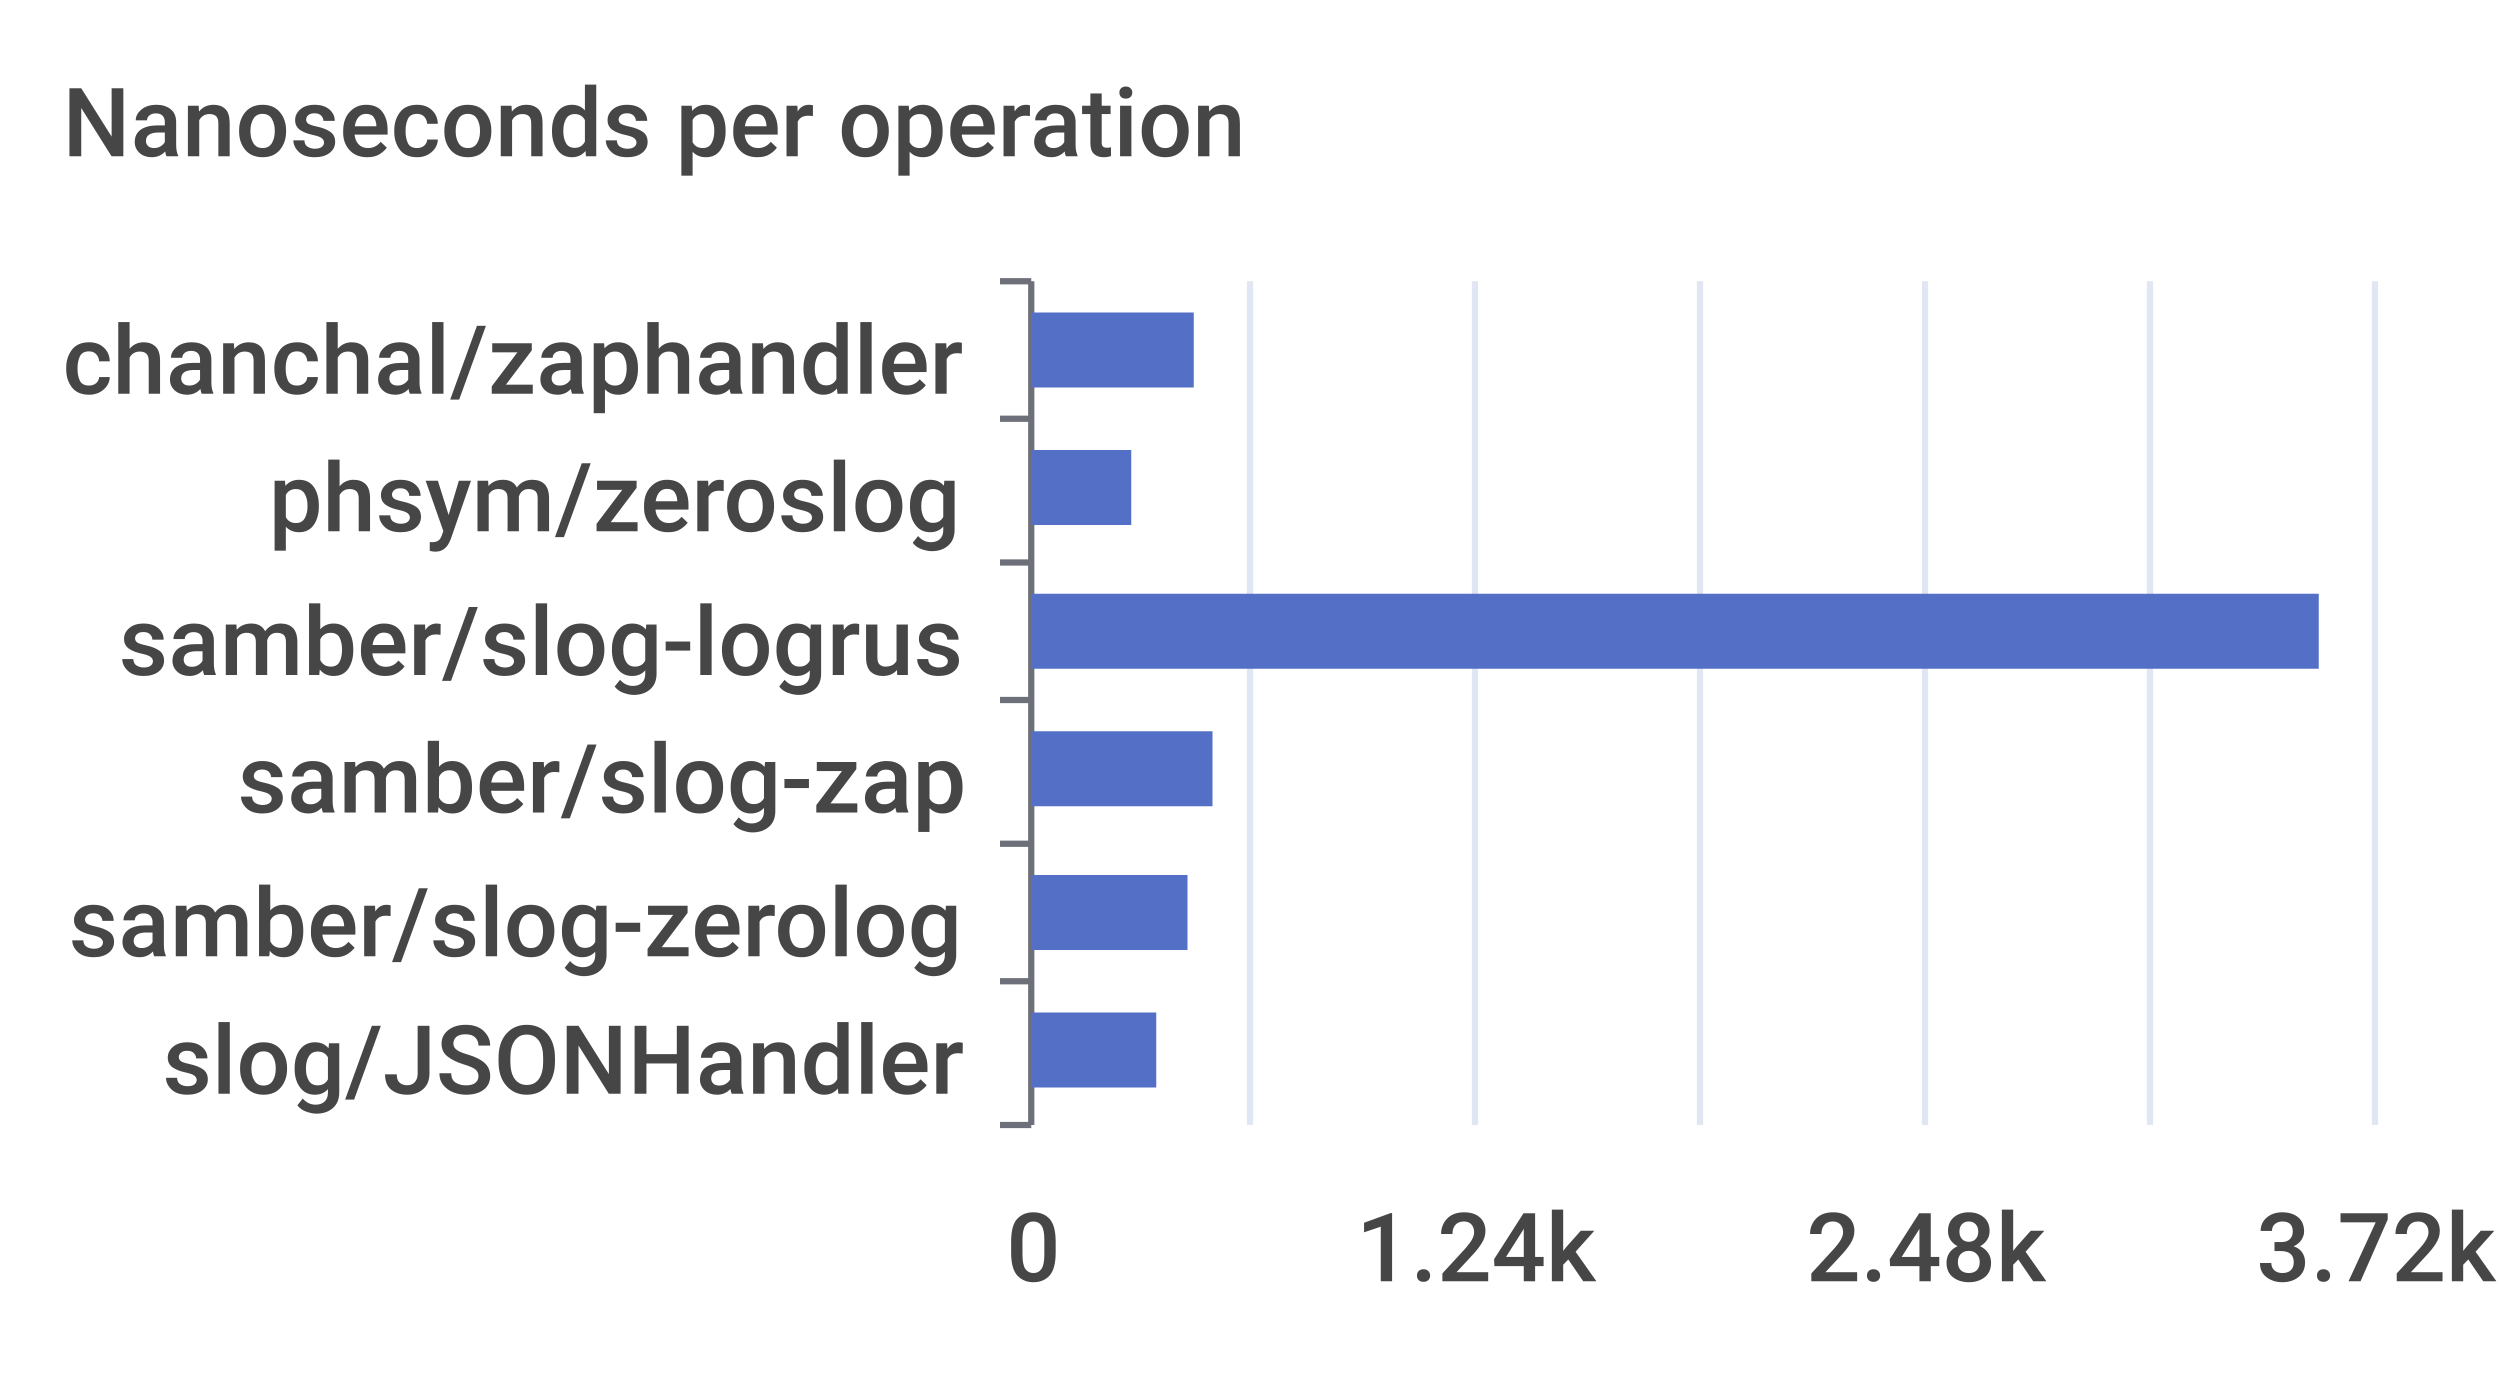
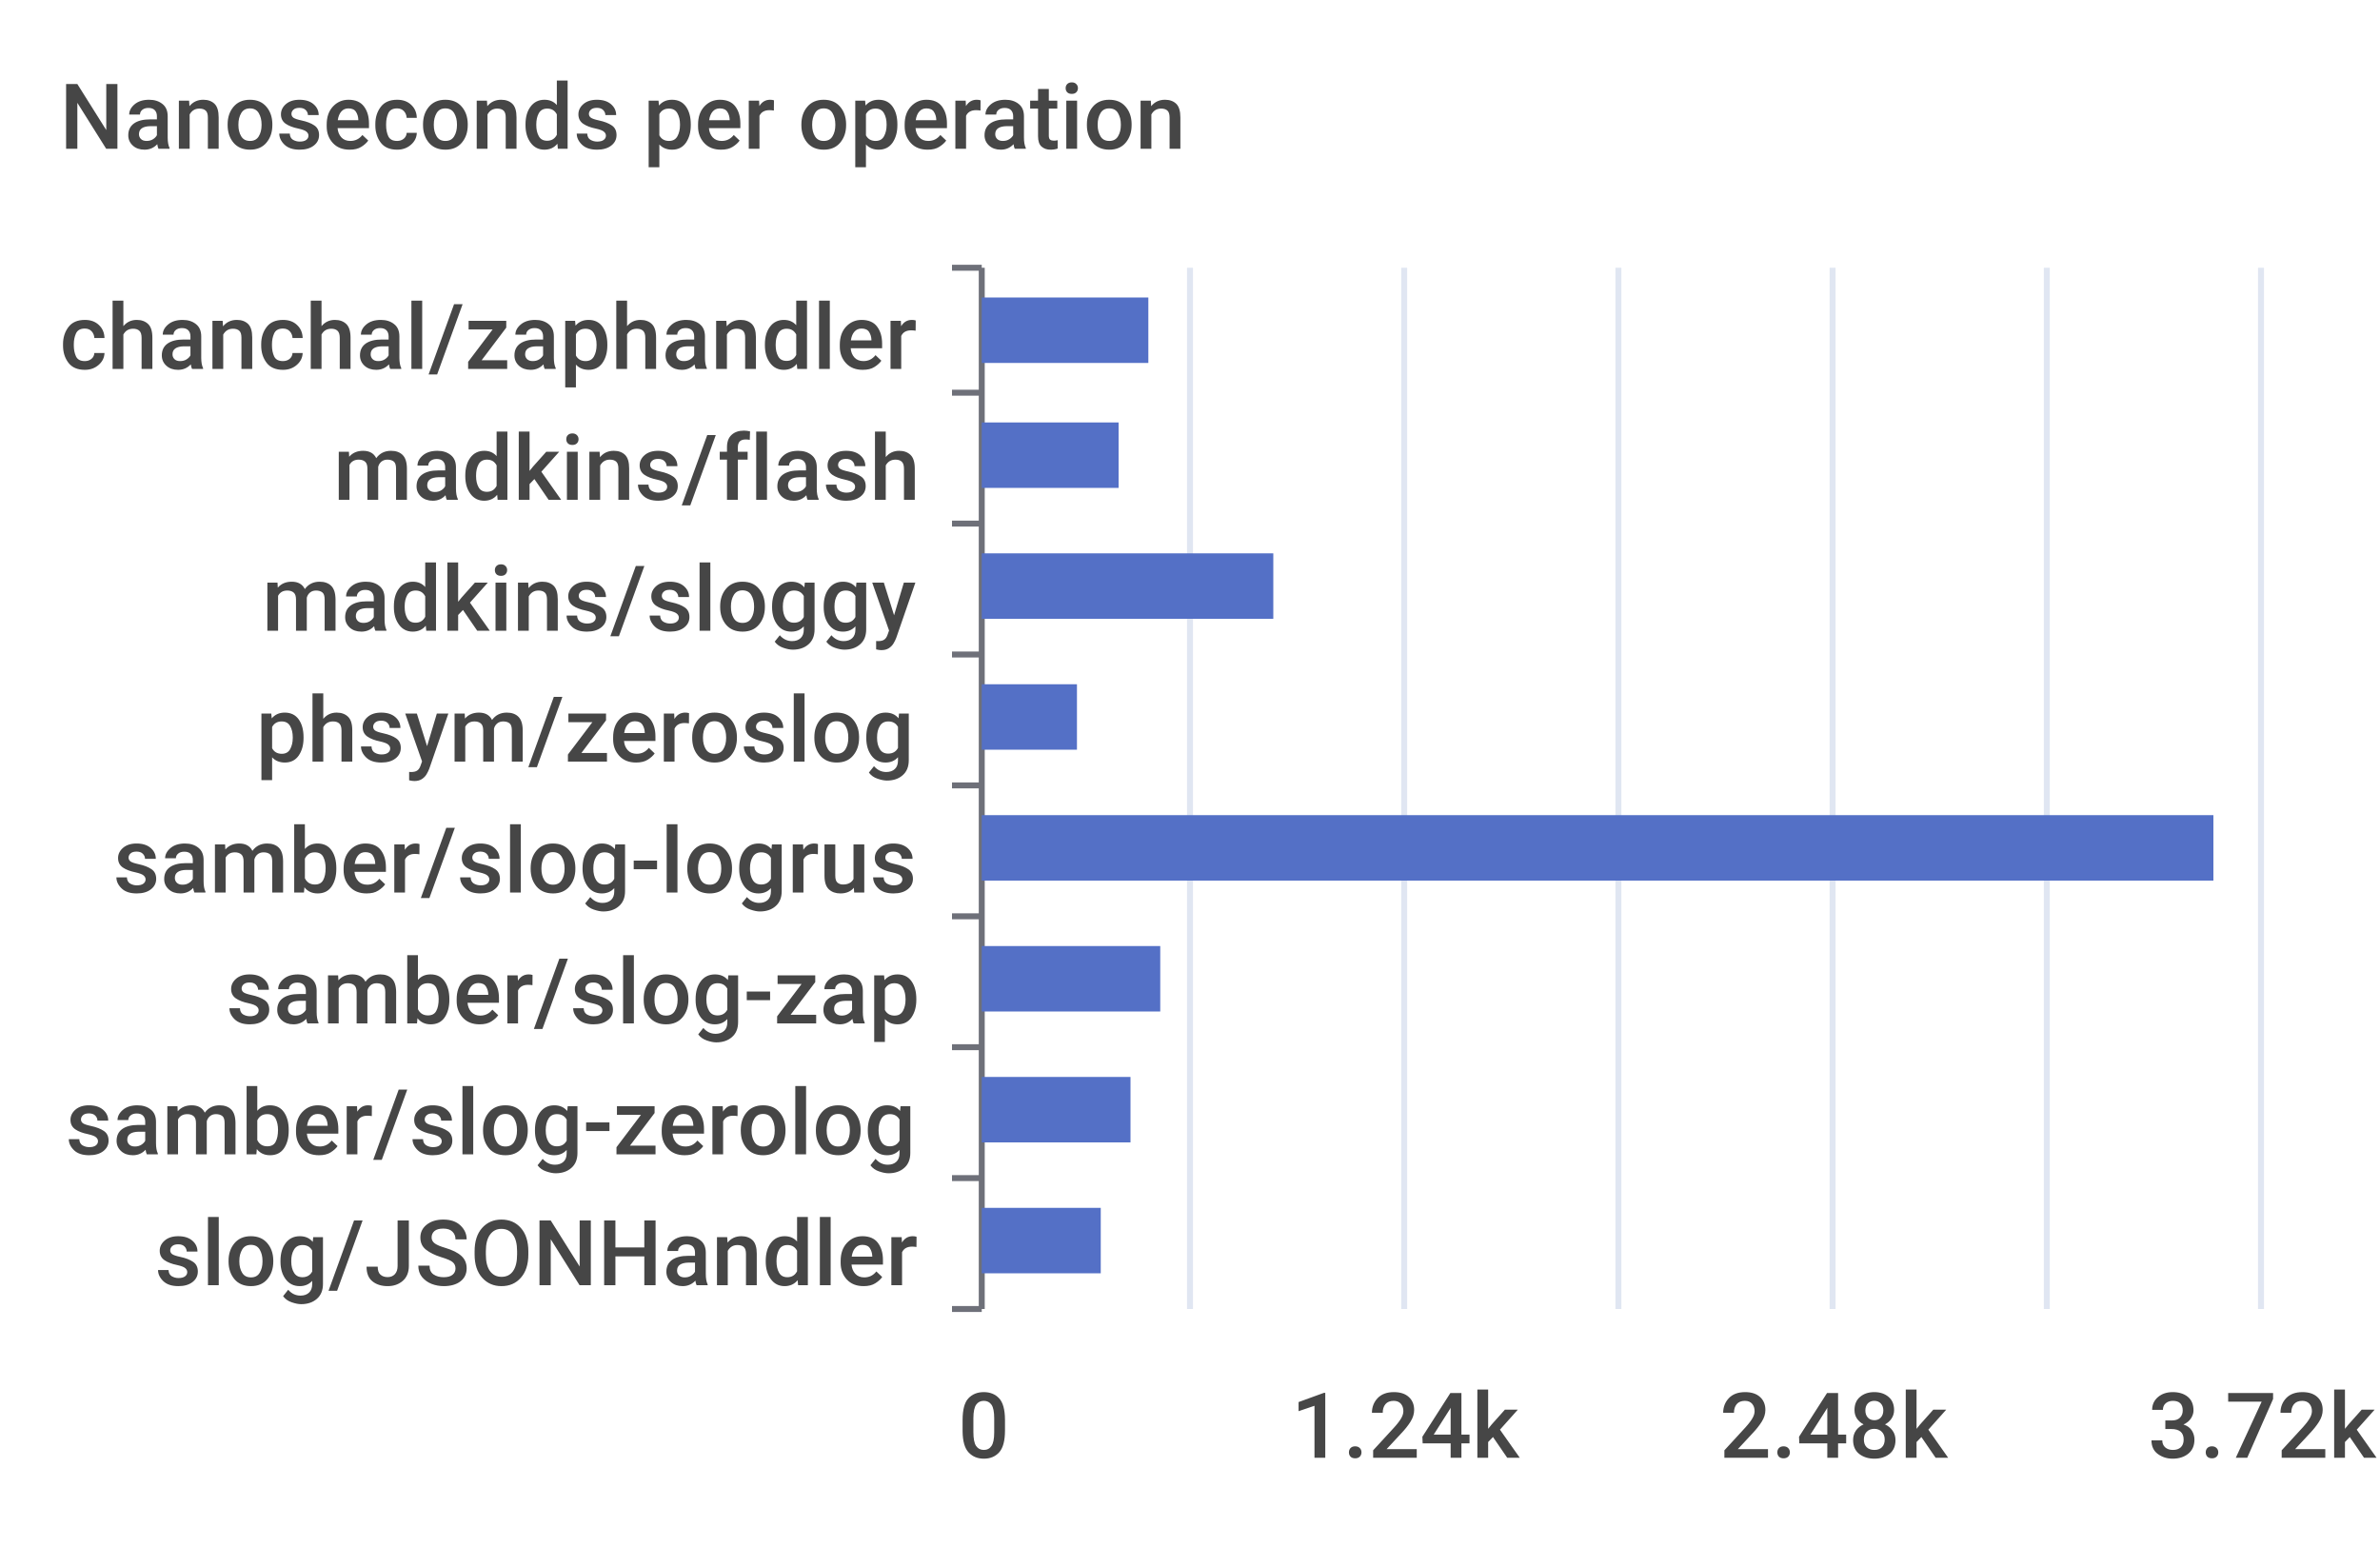
- <svg xmlns="http://www.w3.org/2000/svg" width="400" height="220">\n<path d="M 0 0 L 400 0 L 400 220 L 0 220 L 0 0" style="stroke-width:0;stroke:none;fill:rgba(255,255,255,1.0)" />
+ <svg xmlns="http://www.w3.org/2000/svg" width="400" height="260">\n<path d="M 0 0 L 400 0 L 400 260 L 0 260 L 0 0" style="stroke-width:0;stroke:none;fill:rgba(255,255,255,1.0)" />
  <text x="10" y="25" style="stroke-width:0;stroke:none;fill:rgba(70,70,70,1.0);font-size:15.3px;font-family:'Roboto Medium',sans-serif">Nanoseconds per operation</text>
  <path d="M 160 45 L 165 45" style="stroke-width:1;stroke:rgba(110,112,121,1.0);fill:none" />
-   <path d="M 160 67 L 165 67" style="stroke-width:1;stroke:rgba(110,112,121,1.0);fill:none" />
-   <path d="M 160 90 L 165 90" style="stroke-width:1;stroke:rgba(110,112,121,1.0);fill:none" />
-   <path d="M 160 112 L 165 112" style="stroke-width:1;stroke:rgba(110,112,121,1.0);fill:none" />
-   <path d="M 160 135 L 165 135" style="stroke-width:1;stroke:rgba(110,112,121,1.0);fill:none" />
-   <path d="M 160 157 L 165 157" style="stroke-width:1;stroke:rgba(110,112,121,1.0);fill:none" />
-   <path d="M 160 180 L 165 180" style="stroke-width:1;stroke:rgba(110,112,121,1.0);fill:none" />
-   <path d="M 165 45 L 165 180" style="stroke-width:1;stroke:rgba(110,112,121,1.0);fill:none" />
-   <text x="10" y="63" style="stroke-width:0;stroke:none;fill:rgba(70,70,70,1.0);font-size:15.3px;font-family:'Roboto Medium',sans-serif">chanchal/zaphandler</text>
-   <text x="43" y="85" style="stroke-width:0;stroke:none;fill:rgba(70,70,70,1.0);font-size:15.3px;font-family:'Roboto Medium',sans-serif">phsym/zeroslog</text>
-   <text x="19" y="108" style="stroke-width:0;stroke:none;fill:rgba(70,70,70,1.0);font-size:15.3px;font-family:'Roboto Medium',sans-serif">samber/slog-logrus</text>
-   <text x="38" y="130" style="stroke-width:0;stroke:none;fill:rgba(70,70,70,1.0);font-size:15.3px;font-family:'Roboto Medium',sans-serif">samber/slog-zap</text>
-   <text x="11" y="153" style="stroke-width:0;stroke:none;fill:rgba(70,70,70,1.0);font-size:15.3px;font-family:'Roboto Medium',sans-serif">samber/slog-zerolog</text>
-   <text x="26" y="175" style="stroke-width:0;stroke:none;fill:rgba(70,70,70,1.0);font-size:15.3px;font-family:'Roboto Medium',sans-serif">slog/JSONHandler</text>
-   <text x="161" y="205" style="stroke-width:0;stroke:none;fill:rgba(70,70,70,1.0);font-size:15.3px;font-family:'Roboto Medium',sans-serif">0</text>
-   <text x="217" y="205" style="stroke-width:0;stroke:none;fill:rgba(70,70,70,1.0);font-size:15.3px;font-family:'Roboto Medium',sans-serif">1.24k</text>
-   <text x="289" y="205" style="stroke-width:0;stroke:none;fill:rgba(70,70,70,1.0);font-size:15.3px;font-family:'Roboto Medium',sans-serif">2.48k</text>
-   <text x="361" y="205" style="stroke-width:0;stroke:none;fill:rgba(70,70,70,1.0);font-size:15.3px;font-family:'Roboto Medium',sans-serif">3.72k</text>
-   <path d="M 200 45 L 200 180" style="stroke-width:1;stroke:rgba(224,230,242,1.0);fill:none" />
-   <path d="M 236 45 L 236 180" style="stroke-width:1;stroke:rgba(224,230,242,1.0);fill:none" />
-   <path d="M 272 45 L 272 180" style="stroke-width:1;stroke:rgba(224,230,242,1.0);fill:none" />
-   <path d="M 308 45 L 308 180" style="stroke-width:1;stroke:rgba(224,230,242,1.0);fill:none" />
-   <path d="M 344 45 L 344 180" style="stroke-width:1;stroke:rgba(224,230,242,1.0);fill:none" />
-   <path d="M 380 45 L 380 180" style="stroke-width:1;stroke:rgba(224,230,242,1.0);fill:none" />
-   <path d="M 165 162 L 185 162 L 185 174 L 165 174 L 165 162" style="stroke-width:0;stroke:none;fill:rgba(84,112,198,1.0)" />
-   <path d="M 165 140 L 190 140 L 190 152 L 165 152 L 165 140" style="stroke-width:0;stroke:none;fill:rgba(84,112,198,1.0)" />
-   <path d="M 165 117 L 194 117 L 194 129 L 165 129 L 165 117" style="stroke-width:0;stroke:none;fill:rgba(84,112,198,1.0)" />
-   <path d="M 165 95 L 371 95 L 371 107 L 165 107 L 165 95" style="stroke-width:0;stroke:none;fill:rgba(84,112,198,1.0)" />
-   <path d="M 165 72 L 181 72 L 181 84 L 165 84 L 165 72" style="stroke-width:0;stroke:none;fill:rgba(84,112,198,1.0)" />
-   <path d="M 165 50 L 191 50 L 191 62 L 165 62 L 165 50" style="stroke-width:0;stroke:none;fill:rgba(84,112,198,1.0)" />
+   <path d="M 160 66 L 165 66" style="stroke-width:1;stroke:rgba(110,112,121,1.0);fill:none" />
+   <path d="M 160 88 L 165 88" style="stroke-width:1;stroke:rgba(110,112,121,1.0);fill:none" />
+   <path d="M 160 110 L 165 110" style="stroke-width:1;stroke:rgba(110,112,121,1.0);fill:none" />
+   <path d="M 160 132 L 165 132" style="stroke-width:1;stroke:rgba(110,112,121,1.0);fill:none" />
+   <path d="M 160 154 L 165 154" style="stroke-width:1;stroke:rgba(110,112,121,1.0);fill:none" />
+   <path d="M 160 176 L 165 176" style="stroke-width:1;stroke:rgba(110,112,121,1.0);fill:none" />
+   <path d="M 160 198 L 165 198" style="stroke-width:1;stroke:rgba(110,112,121,1.0);fill:none" />
+   <path d="M 160 220 L 165 220" style="stroke-width:1;stroke:rgba(110,112,121,1.0);fill:none" />
+   <path d="M 165 45 L 165 220" style="stroke-width:1;stroke:rgba(110,112,121,1.0);fill:none" />
+   <text x="10" y="62" style="stroke-width:0;stroke:none;fill:rgba(70,70,70,1.0);font-size:15.3px;font-family:'Roboto Medium',sans-serif">chanchal/zaphandler</text>
+   <text x="56" y="84" style="stroke-width:0;stroke:none;fill:rgba(70,70,70,1.0);font-size:15.3px;font-family:'Roboto Medium',sans-serif">madkins/flash</text>
+   <text x="44" y="106" style="stroke-width:0;stroke:none;fill:rgba(70,70,70,1.0);font-size:15.3px;font-family:'Roboto Medium',sans-serif">madkins/sloggy</text>
+   <text x="43" y="128" style="stroke-width:0;stroke:none;fill:rgba(70,70,70,1.0);font-size:15.3px;font-family:'Roboto Medium',sans-serif">phsym/zeroslog</text>
+   <text x="19" y="150" style="stroke-width:0;stroke:none;fill:rgba(70,70,70,1.0);font-size:15.3px;font-family:'Roboto Medium',sans-serif">samber/slog-logrus</text>
+   <text x="38" y="172" style="stroke-width:0;stroke:none;fill:rgba(70,70,70,1.0);font-size:15.3px;font-family:'Roboto Medium',sans-serif">samber/slog-zap</text>
+   <text x="11" y="194" style="stroke-width:0;stroke:none;fill:rgba(70,70,70,1.0);font-size:15.3px;font-family:'Roboto Medium',sans-serif">samber/slog-zerolog</text>
+   <text x="26" y="216" style="stroke-width:0;stroke:none;fill:rgba(70,70,70,1.0);font-size:15.3px;font-family:'Roboto Medium',sans-serif">slog/JSONHandler</text>
+   <text x="161" y="245" style="stroke-width:0;stroke:none;fill:rgba(70,70,70,1.0);font-size:15.3px;font-family:'Roboto Medium',sans-serif">0</text>
+   <text x="217" y="245" style="stroke-width:0;stroke:none;fill:rgba(70,70,70,1.0);font-size:15.3px;font-family:'Roboto Medium',sans-serif">1.24k</text>
+   <text x="289" y="245" style="stroke-width:0;stroke:none;fill:rgba(70,70,70,1.0);font-size:15.3px;font-family:'Roboto Medium',sans-serif">2.48k</text>
+   <text x="361" y="245" style="stroke-width:0;stroke:none;fill:rgba(70,70,70,1.0);font-size:15.3px;font-family:'Roboto Medium',sans-serif">3.72k</text>
+   <path d="M 200 45 L 200 220" style="stroke-width:1;stroke:rgba(224,230,242,1.0);fill:none" />
+   <path d="M 236 45 L 236 220" style="stroke-width:1;stroke:rgba(224,230,242,1.0);fill:none" />
+   <path d="M 272 45 L 272 220" style="stroke-width:1;stroke:rgba(224,230,242,1.0);fill:none" />
+   <path d="M 308 45 L 308 220" style="stroke-width:1;stroke:rgba(224,230,242,1.0);fill:none" />
+   <path d="M 344 45 L 344 220" style="stroke-width:1;stroke:rgba(224,230,242,1.0);fill:none" />
+   <path d="M 380 45 L 380 220" style="stroke-width:1;stroke:rgba(224,230,242,1.0);fill:none" />
+   <path d="M 165 203 L 185 203 L 185 214 L 165 214 L 165 203" style="stroke-width:0;stroke:none;fill:rgba(84,112,198,1.0)" />
+   <path d="M 165 181 L 190 181 L 190 192 L 165 192 L 165 181" style="stroke-width:0;stroke:none;fill:rgba(84,112,198,1.0)" />
+   <path d="M 165 159 L 195 159 L 195 170 L 165 170 L 165 159" style="stroke-width:0;stroke:none;fill:rgba(84,112,198,1.0)" />
+   <path d="M 165 137 L 372 137 L 372 148 L 165 148 L 165 137" style="stroke-width:0;stroke:none;fill:rgba(84,112,198,1.0)" />
+   <path d="M 165 115 L 181 115 L 181 126 L 165 126 L 165 115" style="stroke-width:0;stroke:none;fill:rgba(84,112,198,1.0)" />
+   <path d="M 165 93 L 214 93 L 214 104 L 165 104 L 165 93" style="stroke-width:0;stroke:none;fill:rgba(84,112,198,1.0)" />
+   <path d="M 165 71 L 188 71 L 188 82 L 165 82 L 165 71" style="stroke-width:0;stroke:none;fill:rgba(84,112,198,1.0)" />
+   <path d="M 165 50 L 193 50 L 193 61 L 165 61 L 165 50" style="stroke-width:0;stroke:none;fill:rgba(84,112,198,1.0)" />
</svg>
